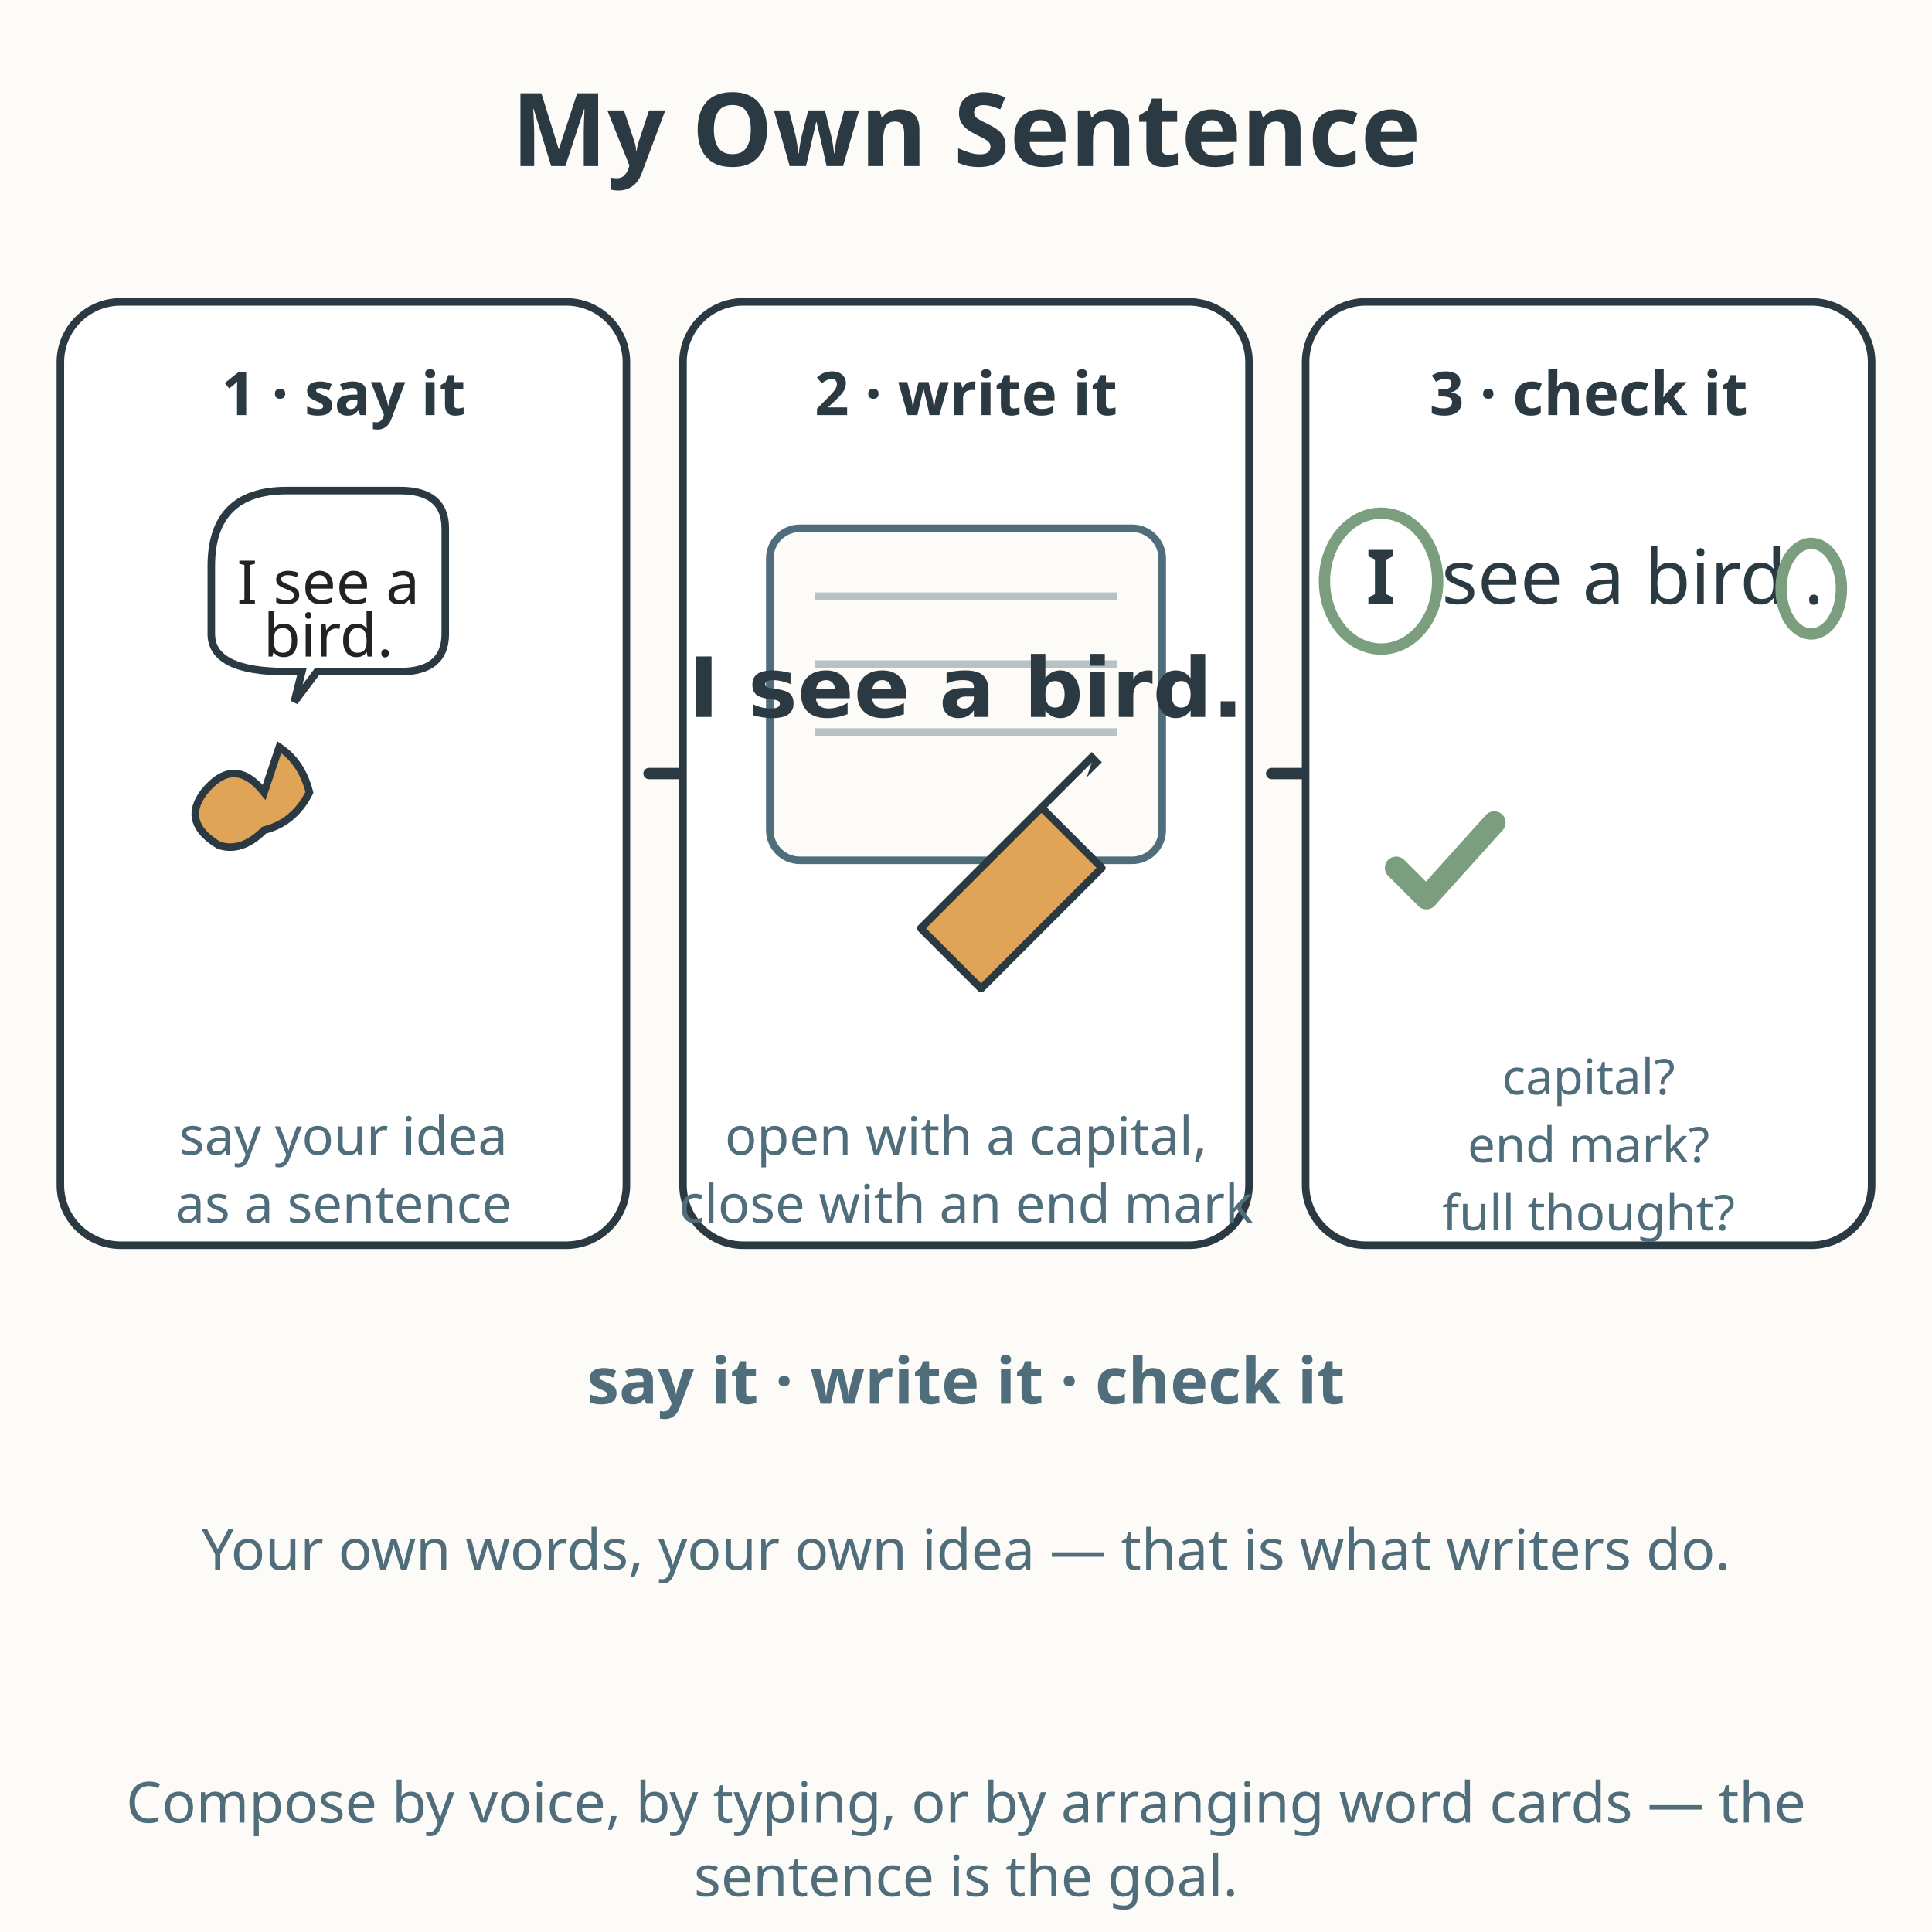
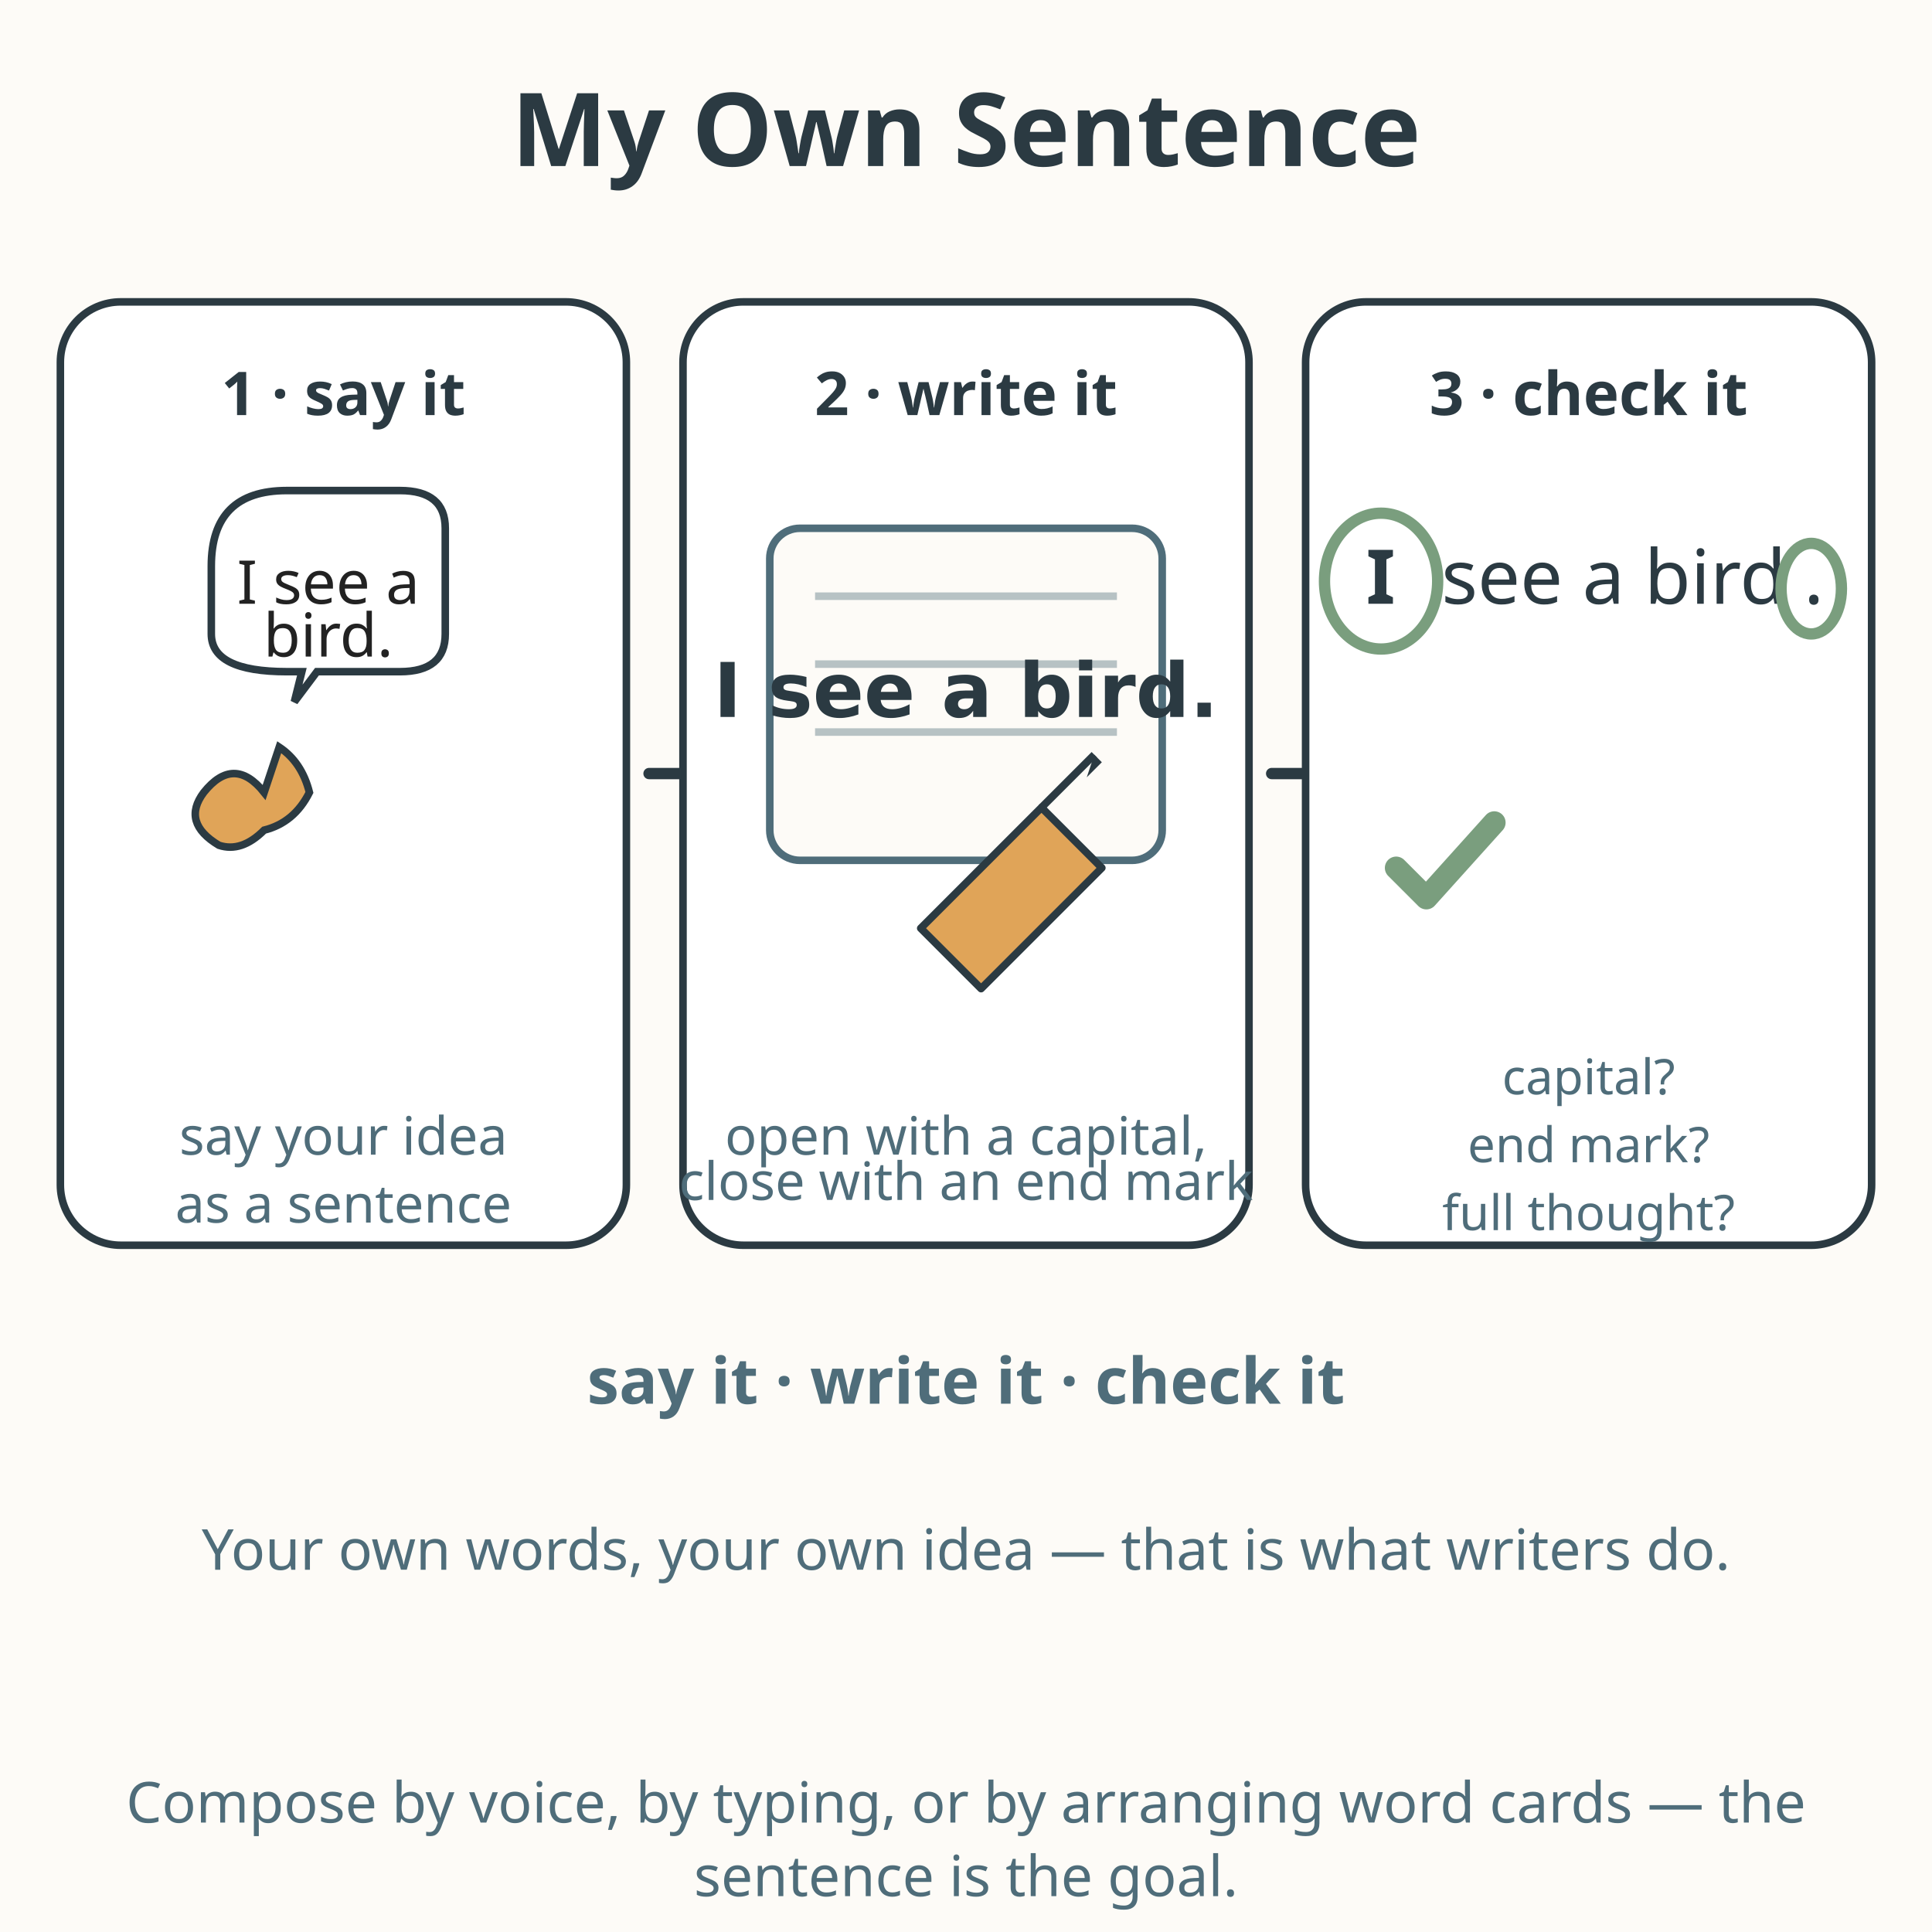
<svg xmlns="http://www.w3.org/2000/svg" viewBox="0 0 512 512" role="img" aria-labelledby="title-L-01-004-12-writing-my-own-sentence desc-L-01-004-12-writing-my-own-sentence">
  <rect width="512" height="512" fill="#fdfbf7" />
  <text x="256" y="44" text-anchor="middle" font-family="sans-serif" font-size="27" font-weight="bold" fill="#2b3a42">My Own Sentence</text>
  <rect x="16" y="80" width="150" height="250" rx="16" fill="#ffffff" stroke="#2b3a42" stroke-width="2" />
  <text x="91" y="110" text-anchor="middle" font-family="sans-serif" font-size="16" font-weight="bold" fill="#2b3a42">1 · say it</text>
  <path d="M56 150 Q56 130 76 130 L106 130 Q118 130 118 140 L118 168 Q118 178 106 178 L84 178 L78 186 L80 178 L76 178 Q56 178 56 168 Z" fill="#ffffff" stroke="#2b3a42" stroke-width="2" />
  <text x="87" y="160" text-anchor="middle" font-family="sans-serif" font-size="16" fill="#222222">I see a</text>
  <text x="87" y="174" text-anchor="middle" font-family="sans-serif" font-size="16" fill="#222222">bird.</text>
  <path d="M70 210 Q62 200 54 210 Q48 218 58 224 Q64 226 70 220 Q78 218 82 210 Q80 202 74 198 Z" fill="#e0a458" stroke="#2b3a42" stroke-width="2" />
  <text x="91" y="306" text-anchor="middle" font-family="sans-serif" font-size="14" fill="#4f6d7a">say your idea</text>
  <text x="91" y="324" text-anchor="middle" font-family="sans-serif" font-size="14" fill="#4f6d7a">as a sentence</text>
  <path d="M172 205 L192 205" fill="none" stroke="#2b3a42" stroke-width="3" stroke-linecap="round" />
  <path d="M186 199 L196 205 L186 211 Z" fill="#2b3a42" />
  <rect x="181" y="80" width="150" height="250" rx="16" fill="#ffffff" stroke="#2b3a42" stroke-width="2" />
  <text x="256" y="110" text-anchor="middle" font-family="sans-serif" font-size="16" font-weight="bold" fill="#2b3a42">2 · write it</text>
  <rect x="204" y="140" width="104" height="88" rx="8" fill="#fdfbf7" stroke="#4f6d7a" stroke-width="2" />
  <line x1="216" y1="158" x2="296" y2="158" stroke="#4f6d7a" stroke-width="2" stroke-opacity="0.4" />
  <line x1="216" y1="176" x2="296" y2="176" stroke="#4f6d7a" stroke-width="2" stroke-opacity="0.4" />
  <line x1="216" y1="194" x2="296" y2="194" stroke="#4f6d7a" stroke-width="2" stroke-opacity="0.4" />
-   <text x="256" y="190" text-anchor="middle" font-family="'DejaVu Sans', 'Noto Sans', 'Arial Unicode MS', sans-serif" font-size="22" font-weight="bold" fill="#2b3a42">I see a bird.</text>
+   <text x="256" y="190" text-anchor="middle" font-family="'DejaVu Sans', 'Noto Sans', 'Arial Unicode MS', sans-serif" font-size="20" font-weight="bold" fill="#2b3a42">I see a bird.</text>
  <path d="M244 246 L260 262 L292 230 L276 214 Z" fill="#e0a458" stroke="#2b3a42" stroke-width="2" stroke-linejoin="round" />
  <path d="M260 262 L272 278" fill="#2b3a42" />
  <path d="M276 214 L290 200" fill="#e0a458" stroke="#2b3a42" stroke-width="2" />
  <path d="M290 200 L292 202 L288 206 Z" fill="#2b3a42" />
  <text x="256" y="306" text-anchor="middle" font-family="sans-serif" font-size="14" fill="#4f6d7a">open with a capital,</text>
-   <text x="256" y="324" text-anchor="middle" font-family="sans-serif" font-size="14" fill="#4f6d7a">close with an end mark</text>
+   <text x="256" y="318" text-anchor="middle" font-family="sans-serif" font-size="14" fill="#4f6d7a">close with an end mark</text>
  <path d="M337 205 L357 205" fill="none" stroke="#2b3a42" stroke-width="3" stroke-linecap="round" />
  <path d="M351 199 L361 205 L351 211 Z" fill="#2b3a42" />
  <rect x="346" y="80" width="150" height="250" rx="16" fill="#ffffff" stroke="#2b3a42" stroke-width="2" />
  <text x="421" y="110" text-anchor="middle" font-family="sans-serif" font-size="16" font-weight="bold" fill="#2b3a42">3 · check it</text>
  <text x="362" y="160" font-family="sans-serif" font-size="20" font-weight="bold" fill="#2b3a42">I</text>
  <ellipse cx="366" cy="154" rx="15" ry="18" fill="none" stroke="#7a9e7e" stroke-width="3" />
  <text x="382" y="160" font-family="sans-serif" font-size="20" fill="#2b3a42">see a bird</text>
  <ellipse cx="480" cy="156" rx="8" ry="12" fill="none" stroke="#7a9e7e" stroke-width="3" />
  <text x="478" y="160" font-family="sans-serif" font-size="20" fill="#2b3a42">.</text>
  <path d="M370 230 L378 238 L396 218" fill="none" stroke="#7a9e7e" stroke-width="6" stroke-linecap="round" stroke-linejoin="round" />
  <text x="421" y="290" text-anchor="middle" font-family="sans-serif" font-size="13" fill="#4f6d7a">capital?</text>
  <text x="421" y="308" text-anchor="middle" font-family="sans-serif" font-size="13" fill="#4f6d7a">end mark?</text>
  <text x="421" y="326" text-anchor="middle" font-family="sans-serif" font-size="13" fill="#4f6d7a">full thought?</text>
  <text x="256" y="372" text-anchor="middle" font-family="sans-serif" font-size="17" font-weight="bold" fill="#4f6d7a">say it · write it · check it</text>
  <text x="256" y="416" text-anchor="middle" font-family="sans-serif" font-size="15" fill="#4f6d7a">Your own words, your own idea — that is what writers do.</text>
  <text x="256" y="483" text-anchor="middle" font-family="sans-serif" font-size="15" fill="#4f6d7a">Compose by voice, by typing, or by arranging word cards — the</text>
  <text x="256" y="502.5" text-anchor="middle" font-family="sans-serif" font-size="15" fill="#4f6d7a">sentence is the goal.</text>
</svg>
